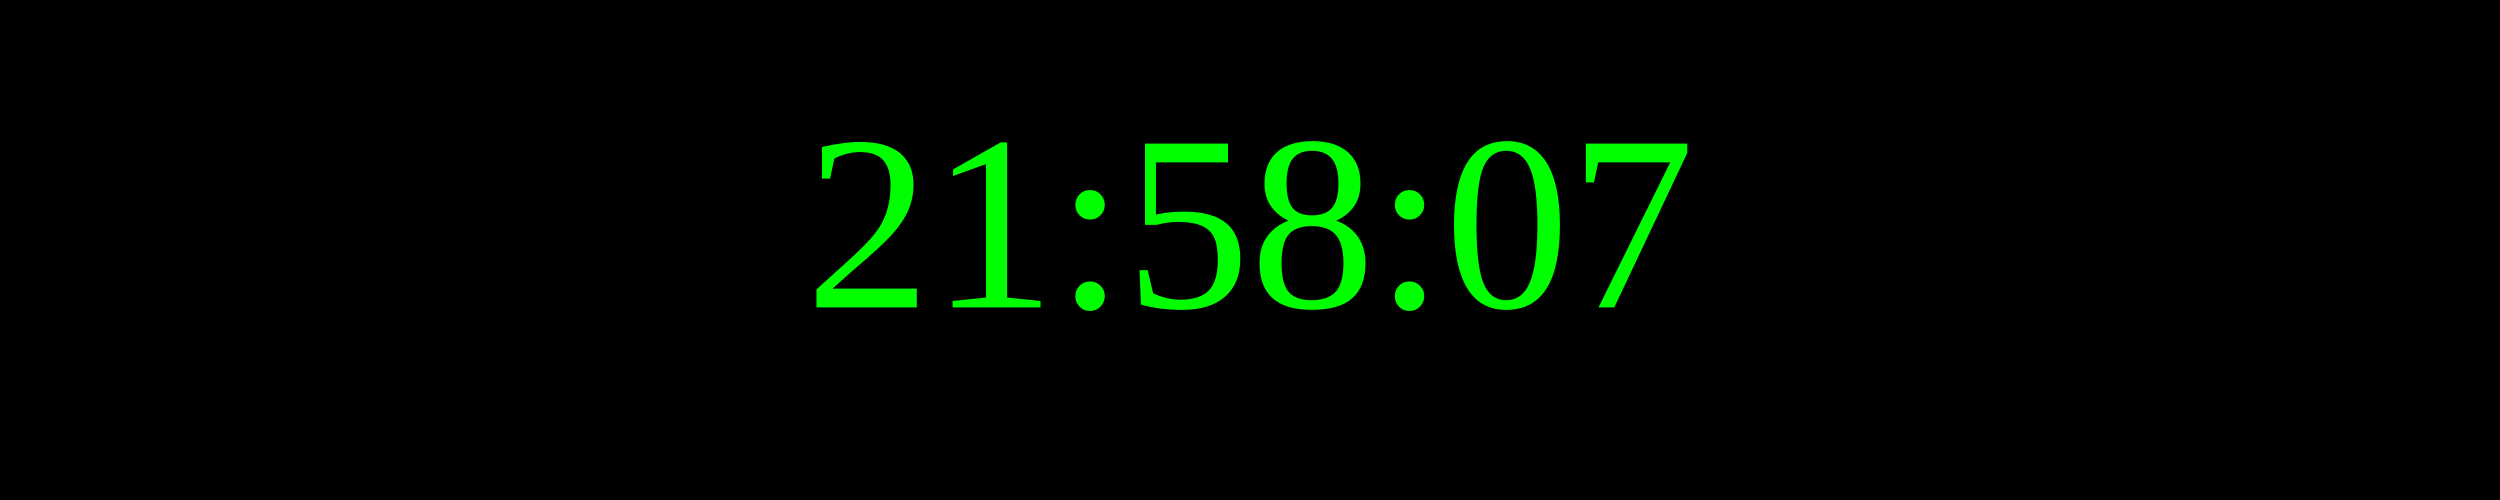
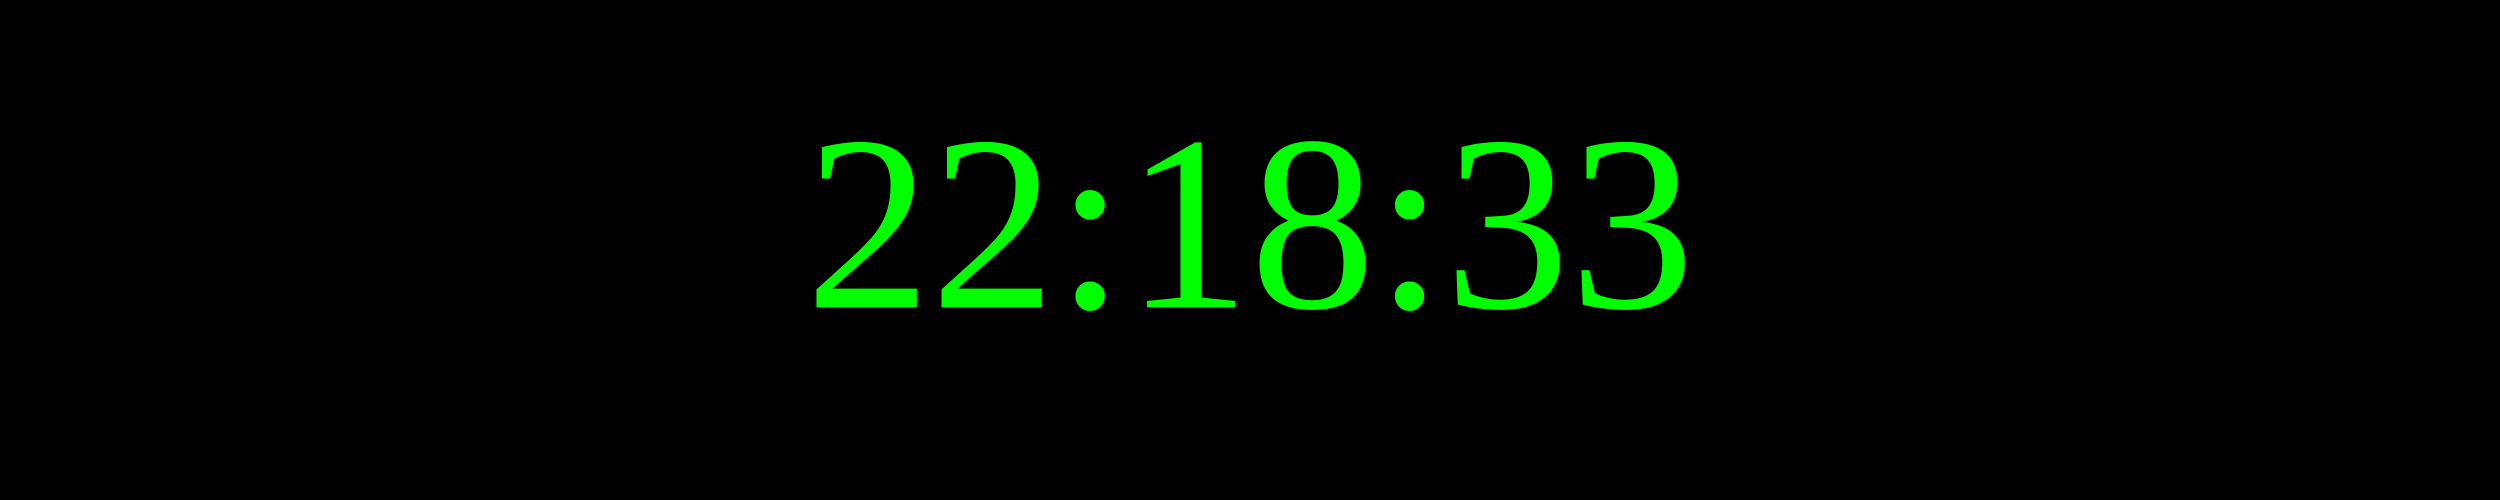
<svg xmlns="http://www.w3.org/2000/svg" width="250" height="50">
  <rect width="100%" height="100%" fill="black" />
  <text x="50%" y="50%" font-size="25" fill="lime" text-anchor="middle" dominant-baseline="middle">
- 21:58:07
+ 22:18:33
</text>
</svg>
